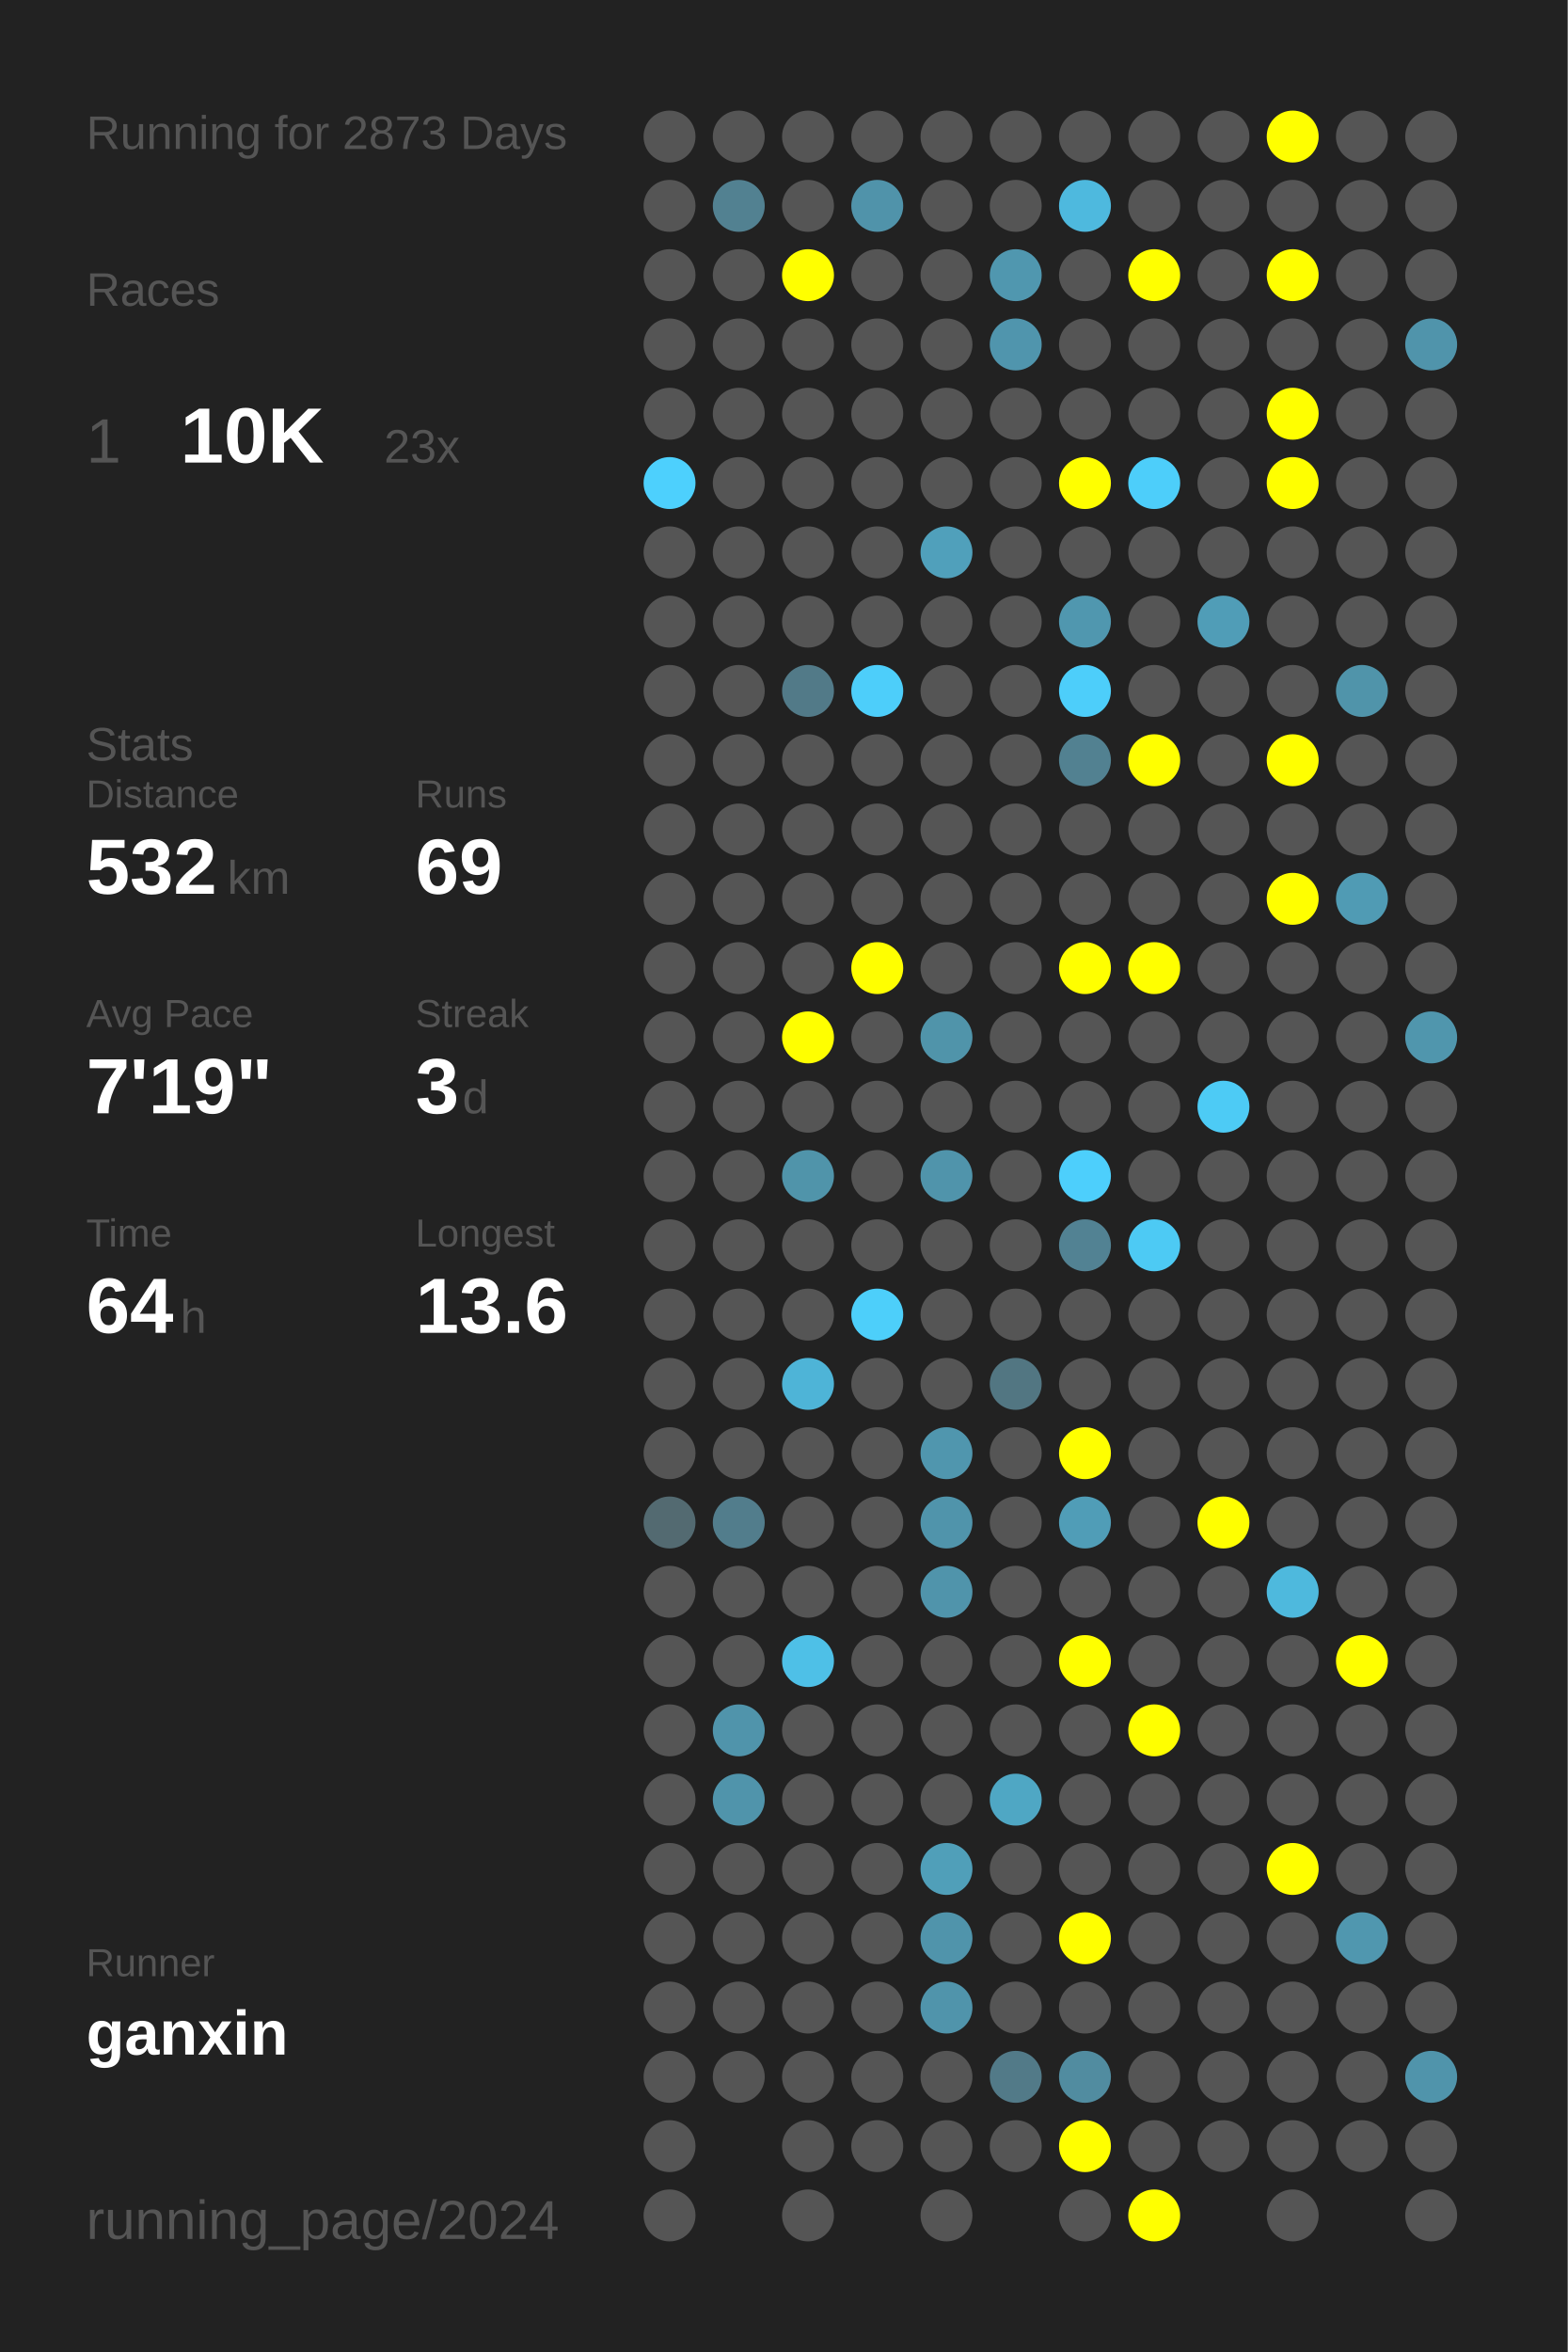
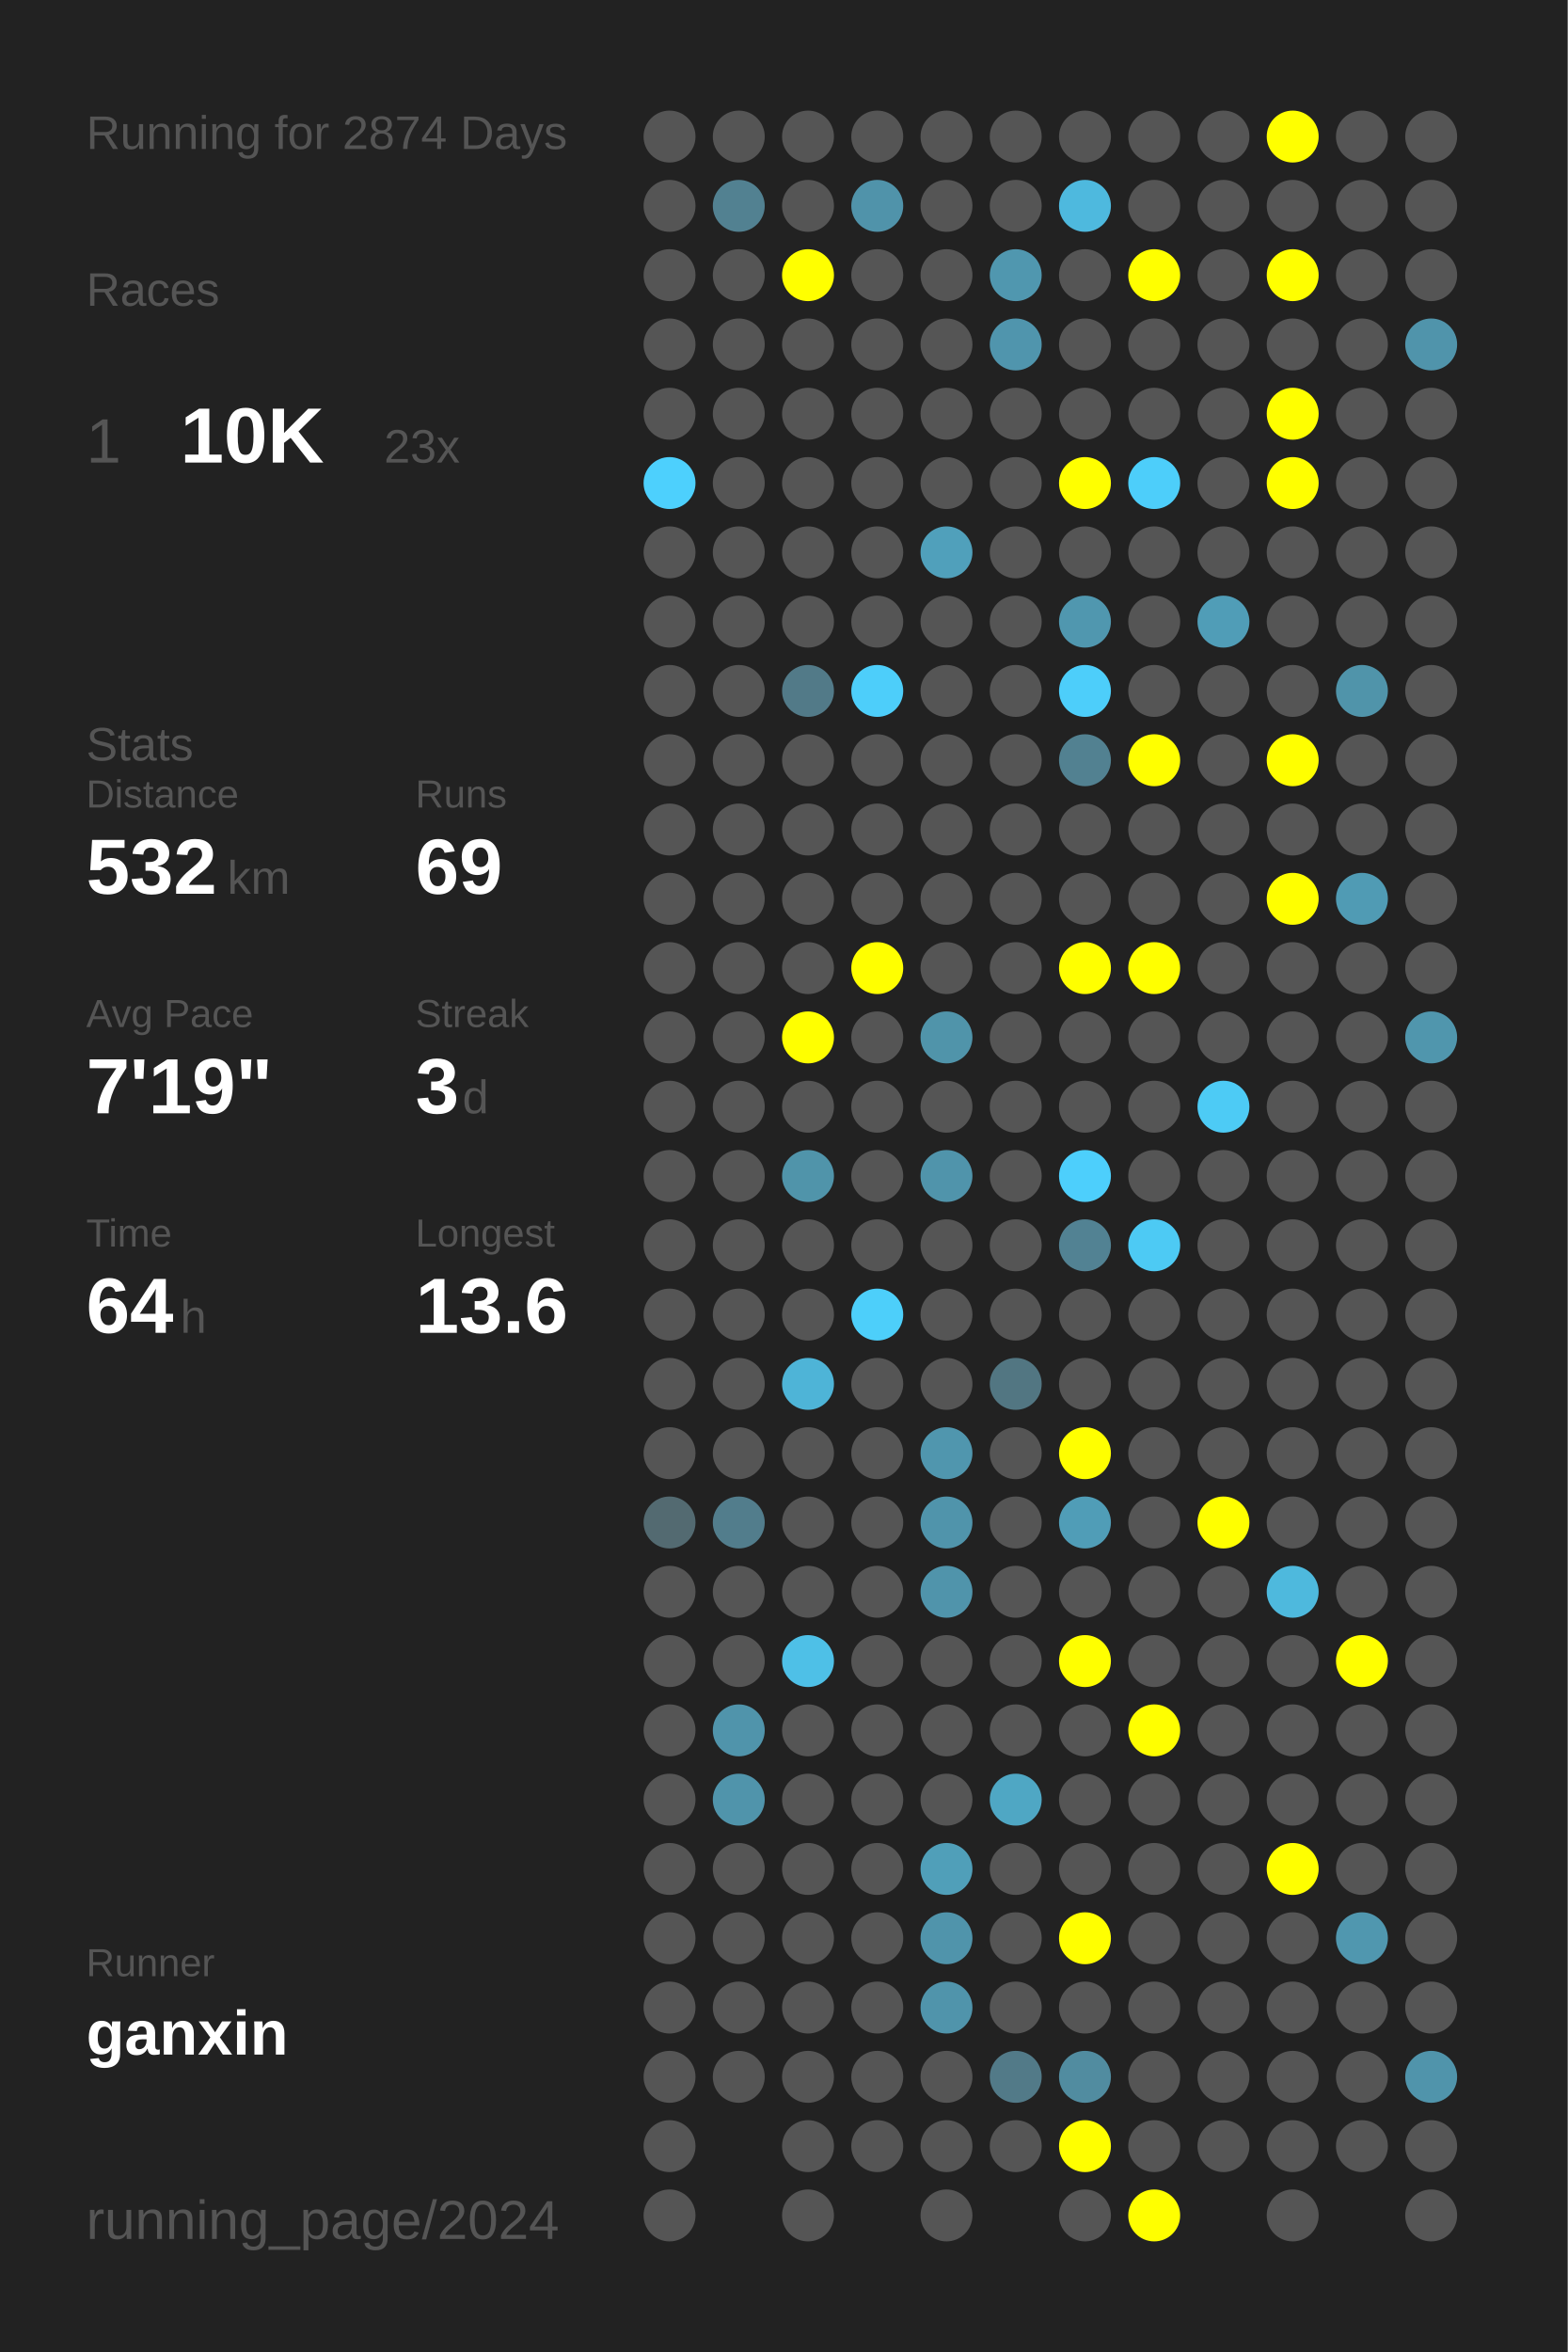
<svg xmlns="http://www.w3.org/2000/svg" baseProfile="full" height="300mm" version="1.1" viewBox="0,0,200,300" width="200mm">
  <defs />
  <rect fill="#222222" height="300" width="200" x="0" y="0" />
-   <text fill="#555555" style="font-size:6px; font-family:Arial;" x="11" y="19">Running for 2873 Days</text>
+   <text fill="#555555" style="font-size:6px; font-family:Arial;" x="11" y="19">Running for 2874 Days</text>
  <text fill="#555555" style="font-size:6px; font-family:Arial;" x="11" y="39">Races</text>
  <text fill="#555555" style="font-size:8px; font-family:Arial;" x="11" y="59">1</text>
  <text fill="#FFFFFF" style="font-size:10px; font-family:Arial; font-weight:bold;" x="23" y="59">10K</text>
  <text fill="#555555" style="font-size:6px; font-family:Arial;" x="49" y="59">23x</text>
  <text fill="#555555" style="font-size:6px; font-family:Arial;" x="11" y="97">Stats</text>
  <text fill="#555555" style="font-size:5px; font-family:Arial;" x="11" y="103">Distance</text>
  <text fill="#FFFFFF" style="font-size:10px; font-family:Arial; font-weight:bold;" x="11" y="114">532</text>
  <text fill="#555555" style="font-size:6px; font-family:Arial;" x="29" y="114">km</text>
  <text fill="#555555" style="font-size:5px; font-family:Arial;" x="53" y="103">Runs</text>
  <text fill="#FFFFFF" style="font-size:10px; font-family:Arial; font-weight:bold;" x="53" y="114">69</text>
  <text fill="#555555" style="font-size:5px; font-family:Arial;" x="11" y="131">Avg Pace</text>
  <text fill="#FFFFFF" style="font-size:10px; font-family:Arial; font-weight:bold;" x="11" y="142">7'19"</text>
  <text fill="#555555" style="font-size:5px; font-family:Arial;" x="53" y="131">Streak</text>
  <text fill="#FFFFFF" style="font-size:10px; font-family:Arial; font-weight:bold;" x="53" y="142">3</text>
  <text fill="#555555" style="font-size:6px; font-family:Arial;" x="59" y="142">d</text>
  <text fill="#555555" style="font-size:5px; font-family:Arial;" x="11" y="159">Time</text>
  <text fill="#FFFFFF" style="font-size:10px; font-family:Arial; font-weight:bold;" x="11" y="170">64</text>
  <text fill="#555555" style="font-size:6px; font-family:Arial;" x="23" y="170">h</text>
  <text fill="#555555" style="font-size:5px; font-family:Arial;" x="53" y="159">Longest</text>
  <text fill="#FFFFFF" style="font-size:10px; font-family:Arial; font-weight:bold;" x="53" y="170">13.6</text>
  <text fill="#555555" style="font-size:5px; font-family:Arial;" x="11" y="252.065">Runner</text>
  <text fill="#FFFFFF" style="font-size:8px; font-family:Arial; font-weight:bold;" x="11" y="262.065">ganxin</text>
  <text fill="#555555" style="font-size:7px; font-family:Arial;" x="11" y="285.581">running_page/2024</text>
  <circle cx="85.417" cy="17.419" fill="#555555" r="3.312" />
  <circle cx="85.417" cy="26.258" fill="#555555" r="3.312" />
  <circle cx="85.417" cy="35.097" fill="#555555" r="3.312" />
  <circle cx="85.417" cy="43.935" fill="#555555" r="3.312" />
  <circle cx="85.417" cy="52.774" fill="#555555" r="3.312" />
  <circle cx="85.417" cy="61.613" fill="#4dd0fd" r="3.312" />
  <circle cx="85.417" cy="70.452" fill="#555555" r="3.312" />
  <circle cx="85.417" cy="79.29" fill="#555555" r="3.312" />
  <circle cx="85.417" cy="88.129" fill="#555555" r="3.312" />
  <circle cx="85.417" cy="96.968" fill="#555555" r="3.312" />
  <circle cx="85.417" cy="105.806" fill="#555555" r="3.312" />
  <circle cx="85.417" cy="114.645" fill="#555555" r="3.312" />
  <circle cx="85.417" cy="123.484" fill="#555555" r="3.312" />
  <circle cx="85.417" cy="132.323" fill="#555555" r="3.312" />
  <circle cx="85.417" cy="141.161" fill="#555555" r="3.312" />
  <circle cx="85.417" cy="150" fill="#555555" r="3.312" />
  <circle cx="85.417" cy="158.839" fill="#555555" r="3.312" />
  <circle cx="85.417" cy="167.677" fill="#555555" r="3.312" />
  <circle cx="85.417" cy="176.516" fill="#555555" r="3.312" />
  <circle cx="85.417" cy="185.355" fill="#555555" r="3.312" />
  <circle cx="85.417" cy="194.194" fill="#536a71" r="3.312" />
  <circle cx="85.417" cy="203.032" fill="#555555" r="3.312" />
  <circle cx="85.417" cy="211.871" fill="#555555" r="3.312" />
  <circle cx="85.417" cy="220.71" fill="#555555" r="3.312" />
  <circle cx="85.417" cy="229.548" fill="#555555" r="3.312" />
  <circle cx="85.417" cy="238.387" fill="#555555" r="3.312" />
  <circle cx="85.417" cy="247.226" fill="#555555" r="3.312" />
  <circle cx="85.417" cy="256.065" fill="#555555" r="3.312" />
  <circle cx="85.417" cy="264.903" fill="#555555" r="3.312" />
  <circle cx="85.417" cy="273.742" fill="#555555" r="3.312" />
  <circle cx="85.417" cy="282.581" fill="#555555" r="3.312" />
  <circle cx="94.25" cy="17.419" fill="#555555" r="3.312" />
  <circle cx="94.25" cy="26.258" fill="#528191" r="3.312" />
  <circle cx="94.25" cy="35.097" fill="#555555" r="3.312" />
  <circle cx="94.25" cy="43.935" fill="#555555" r="3.312" />
  <circle cx="94.25" cy="52.774" fill="#555555" r="3.312" />
  <circle cx="94.25" cy="61.613" fill="#555555" r="3.312" />
  <circle cx="94.25" cy="70.452" fill="#555555" r="3.312" />
  <circle cx="94.25" cy="79.29" fill="#555555" r="3.312" />
  <circle cx="94.25" cy="88.129" fill="#555555" r="3.312" />
  <circle cx="94.25" cy="96.968" fill="#555555" r="3.312" />
  <circle cx="94.25" cy="105.806" fill="#555555" r="3.312" />
  <circle cx="94.25" cy="114.645" fill="#555555" r="3.312" />
  <circle cx="94.25" cy="123.484" fill="#555555" r="3.312" />
  <circle cx="94.25" cy="132.323" fill="#555555" r="3.312" />
  <circle cx="94.25" cy="141.161" fill="#555555" r="3.312" />
  <circle cx="94.25" cy="150" fill="#555555" r="3.312" />
  <circle cx="94.25" cy="158.839" fill="#555555" r="3.312" />
  <circle cx="94.25" cy="167.677" fill="#555555" r="3.312" />
  <circle cx="94.25" cy="176.516" fill="#555555" r="3.312" />
  <circle cx="94.25" cy="185.355" fill="#555555" r="3.312" />
  <circle cx="94.25" cy="194.194" fill="#527d8c" r="3.312" />
  <circle cx="94.25" cy="203.032" fill="#555555" r="3.312" />
  <circle cx="94.25" cy="211.871" fill="#555555" r="3.312" />
  <circle cx="94.25" cy="220.71" fill="#5094ab" r="3.312" />
  <circle cx="94.25" cy="229.548" fill="#5094ab" r="3.312" />
  <circle cx="94.25" cy="238.387" fill="#555555" r="3.312" />
  <circle cx="94.25" cy="247.226" fill="#555555" r="3.312" />
  <circle cx="94.25" cy="256.065" fill="#555555" r="3.312" />
  <circle cx="94.25" cy="264.903" fill="#555555" r="3.312" />
  <circle cx="103.083" cy="17.419" fill="#555555" r="3.312" />
  <circle cx="103.083" cy="26.258" fill="#555555" r="3.312" />
  <circle cx="103.083" cy="35.097" fill="#FFFF00" r="3.312" />
  <circle cx="103.083" cy="43.935" fill="#555555" r="3.312" />
  <circle cx="103.083" cy="52.774" fill="#555555" r="3.312" />
  <circle cx="103.083" cy="61.613" fill="#555555" r="3.312" />
  <circle cx="103.083" cy="70.452" fill="#555555" r="3.312" />
  <circle cx="103.083" cy="79.29" fill="#555555" r="3.312" />
  <circle cx="103.083" cy="88.129" fill="#527a88" r="3.312" />
  <circle cx="103.083" cy="96.968" fill="#555555" r="3.312" />
  <circle cx="103.083" cy="105.806" fill="#555555" r="3.312" />
  <circle cx="103.083" cy="114.645" fill="#555555" r="3.312" />
  <circle cx="103.083" cy="123.484" fill="#555555" r="3.312" />
  <circle cx="103.083" cy="132.323" fill="#FFFF00" r="3.312" />
  <circle cx="103.083" cy="141.161" fill="#555555" r="3.312" />
  <circle cx="103.083" cy="150" fill="#5094aa" r="3.312" />
  <circle cx="103.083" cy="158.839" fill="#555555" r="3.312" />
  <circle cx="103.083" cy="167.677" fill="#555555" r="3.312" />
  <circle cx="103.083" cy="176.516" fill="#4eb4d7" r="3.312" />
  <circle cx="103.083" cy="185.355" fill="#555555" r="3.312" />
  <circle cx="103.083" cy="194.194" fill="#555555" r="3.312" />
  <circle cx="103.083" cy="203.032" fill="#555555" r="3.312" />
  <circle cx="103.083" cy="211.871" fill="#4ec0e7" r="3.312" />
  <circle cx="103.083" cy="220.71" fill="#555555" r="3.312" />
  <circle cx="103.083" cy="229.548" fill="#555555" r="3.312" />
  <circle cx="103.083" cy="238.387" fill="#555555" r="3.312" />
  <circle cx="103.083" cy="247.226" fill="#555555" r="3.312" />
  <circle cx="103.083" cy="256.065" fill="#555555" r="3.312" />
  <circle cx="103.083" cy="264.903" fill="#555555" r="3.312" />
  <circle cx="103.083" cy="273.742" fill="#555555" r="3.312" />
  <circle cx="103.083" cy="282.581" fill="#555555" r="3.312" />
  <circle cx="111.917" cy="17.419" fill="#555555" r="3.312" />
  <circle cx="111.917" cy="26.258" fill="#5093aa" r="3.312" />
  <circle cx="111.917" cy="35.097" fill="#555555" r="3.312" />
  <circle cx="111.917" cy="43.935" fill="#555555" r="3.312" />
  <circle cx="111.917" cy="52.774" fill="#555555" r="3.312" />
  <circle cx="111.917" cy="61.613" fill="#555555" r="3.312" />
  <circle cx="111.917" cy="70.452" fill="#555555" r="3.312" />
  <circle cx="111.917" cy="79.29" fill="#555555" r="3.312" />
  <circle cx="111.917" cy="88.129" fill="#4dcefa" r="3.312" />
  <circle cx="111.917" cy="96.968" fill="#555555" r="3.312" />
  <circle cx="111.917" cy="105.806" fill="#555555" r="3.312" />
  <circle cx="111.917" cy="114.645" fill="#555555" r="3.312" />
  <circle cx="111.917" cy="123.484" fill="#FFFF00" r="3.312" />
  <circle cx="111.917" cy="132.323" fill="#555555" r="3.312" />
  <circle cx="111.917" cy="141.161" fill="#555555" r="3.312" />
  <circle cx="111.917" cy="150" fill="#555555" r="3.312" />
  <circle cx="111.917" cy="158.839" fill="#555555" r="3.312" />
  <circle cx="111.917" cy="167.677" fill="#4dcffa" r="3.312" />
  <circle cx="111.917" cy="176.516" fill="#555555" r="3.312" />
  <circle cx="111.917" cy="185.355" fill="#555555" r="3.312" />
  <circle cx="111.917" cy="194.194" fill="#555555" r="3.312" />
  <circle cx="111.917" cy="203.032" fill="#555555" r="3.312" />
  <circle cx="111.917" cy="211.871" fill="#555555" r="3.312" />
  <circle cx="111.917" cy="220.71" fill="#555555" r="3.312" />
  <circle cx="111.917" cy="229.548" fill="#555555" r="3.312" />
  <circle cx="111.917" cy="238.387" fill="#555555" r="3.312" />
  <circle cx="111.917" cy="247.226" fill="#555555" r="3.312" />
  <circle cx="111.917" cy="256.065" fill="#555555" r="3.312" />
  <circle cx="111.917" cy="264.903" fill="#555555" r="3.312" />
  <circle cx="111.917" cy="273.742" fill="#555555" r="3.312" />
  <circle cx="120.75" cy="17.419" fill="#555555" r="3.312" />
  <circle cx="120.75" cy="26.258" fill="#555555" r="3.312" />
  <circle cx="120.75" cy="35.097" fill="#555555" r="3.312" />
  <circle cx="120.75" cy="43.935" fill="#555555" r="3.312" />
  <circle cx="120.75" cy="52.774" fill="#555555" r="3.312" />
  <circle cx="120.75" cy="61.613" fill="#555555" r="3.312" />
  <circle cx="120.75" cy="70.452" fill="#50a0bb" r="3.312" />
  <circle cx="120.75" cy="79.29" fill="#555555" r="3.312" />
  <circle cx="120.75" cy="88.129" fill="#555555" r="3.312" />
  <circle cx="120.75" cy="96.968" fill="#555555" r="3.312" />
  <circle cx="120.75" cy="105.806" fill="#555555" r="3.312" />
  <circle cx="120.75" cy="114.645" fill="#555555" r="3.312" />
  <circle cx="120.75" cy="123.484" fill="#555555" r="3.312" />
  <circle cx="120.75" cy="132.323" fill="#5094aa" r="3.312" />
  <circle cx="120.75" cy="141.161" fill="#555555" r="3.312" />
  <circle cx="120.75" cy="150" fill="#5094ab" r="3.312" />
  <circle cx="120.75" cy="158.839" fill="#555555" r="3.312" />
  <circle cx="120.75" cy="167.677" fill="#555555" r="3.312" />
  <circle cx="120.75" cy="176.516" fill="#555555" r="3.312" />
  <circle cx="120.75" cy="185.355" fill="#5096ae" r="3.312" />
  <circle cx="120.75" cy="194.194" fill="#5094ab" r="3.312" />
  <circle cx="120.75" cy="203.032" fill="#5094ab" r="3.312" />
  <circle cx="120.75" cy="211.871" fill="#555555" r="3.312" />
  <circle cx="120.75" cy="220.71" fill="#555555" r="3.312" />
  <circle cx="120.75" cy="229.548" fill="#555555" r="3.312" />
  <circle cx="120.75" cy="238.387" fill="#509fb9" r="3.312" />
  <circle cx="120.75" cy="247.226" fill="#5094ab" r="3.312" />
  <circle cx="120.75" cy="256.065" fill="#5094ab" r="3.312" />
  <circle cx="120.75" cy="264.903" fill="#555555" r="3.312" />
  <circle cx="120.75" cy="273.742" fill="#555555" r="3.312" />
  <circle cx="120.75" cy="282.581" fill="#555555" r="3.312" />
  <circle cx="129.583" cy="17.419" fill="#555555" r="3.312" />
  <circle cx="129.583" cy="26.258" fill="#555555" r="3.312" />
  <circle cx="129.583" cy="35.097" fill="#5097af" r="3.312" />
  <circle cx="129.583" cy="43.935" fill="#5095ad" r="3.312" />
  <circle cx="129.583" cy="52.774" fill="#555555" r="3.312" />
  <circle cx="129.583" cy="61.613" fill="#555555" r="3.312" />
  <circle cx="129.583" cy="70.452" fill="#555555" r="3.312" />
  <circle cx="129.583" cy="79.29" fill="#555555" r="3.312" />
  <circle cx="129.583" cy="88.129" fill="#555555" r="3.312" />
  <circle cx="129.583" cy="96.968" fill="#555555" r="3.312" />
  <circle cx="129.583" cy="105.806" fill="#555555" r="3.312" />
  <circle cx="129.583" cy="114.645" fill="#555555" r="3.312" />
  <circle cx="129.583" cy="123.484" fill="#555555" r="3.312" />
  <circle cx="129.583" cy="132.323" fill="#555555" r="3.312" />
  <circle cx="129.583" cy="141.161" fill="#555555" r="3.312" />
  <circle cx="129.583" cy="150" fill="#555555" r="3.312" />
  <circle cx="129.583" cy="158.839" fill="#555555" r="3.312" />
  <circle cx="129.583" cy="167.677" fill="#555555" r="3.312" />
  <circle cx="129.583" cy="176.516" fill="#527682" r="3.312" />
  <circle cx="129.583" cy="185.355" fill="#555555" r="3.312" />
  <circle cx="129.583" cy="194.194" fill="#555555" r="3.312" />
  <circle cx="129.583" cy="203.032" fill="#555555" r="3.312" />
  <circle cx="129.583" cy="211.871" fill="#555555" r="3.312" />
  <circle cx="129.583" cy="220.71" fill="#555555" r="3.312" />
  <circle cx="129.583" cy="229.548" fill="#4fa7c4" r="3.312" />
  <circle cx="129.583" cy="238.387" fill="#555555" r="3.312" />
  <circle cx="129.583" cy="247.226" fill="#555555" r="3.312" />
  <circle cx="129.583" cy="256.065" fill="#555555" r="3.312" />
  <circle cx="129.583" cy="264.903" fill="#527a88" r="3.312" />
  <circle cx="129.583" cy="273.742" fill="#555555" r="3.312" />
  <circle cx="138.417" cy="17.419" fill="#555555" r="3.312" />
  <circle cx="138.417" cy="26.258" fill="#4eb9de" r="3.312" />
  <circle cx="138.417" cy="35.097" fill="#555555" r="3.312" />
  <circle cx="138.417" cy="43.935" fill="#555555" r="3.312" />
  <circle cx="138.417" cy="52.774" fill="#555555" r="3.312" />
  <circle cx="138.417" cy="61.613" fill="#FFFF00" r="3.312" />
  <circle cx="138.417" cy="70.452" fill="#555555" r="3.312" />
  <circle cx="138.417" cy="79.29" fill="#5097af" r="3.312" />
  <circle cx="138.417" cy="88.129" fill="#4dcefa" r="3.312" />
  <circle cx="138.417" cy="96.968" fill="#528191" r="3.312" />
  <circle cx="138.417" cy="105.806" fill="#555555" r="3.312" />
  <circle cx="138.417" cy="114.645" fill="#555555" r="3.312" />
  <circle cx="138.417" cy="123.484" fill="#FFFF00" r="3.312" />
  <circle cx="138.417" cy="132.323" fill="#555555" r="3.312" />
  <circle cx="138.417" cy="141.161" fill="#555555" r="3.312" />
  <circle cx="138.417" cy="150" fill="#4dcffc" r="3.312" />
  <circle cx="138.417" cy="158.839" fill="#528293" r="3.312" />
  <circle cx="138.417" cy="167.677" fill="#555555" r="3.312" />
  <circle cx="138.417" cy="176.516" fill="#555555" r="3.312" />
  <circle cx="138.417" cy="185.355" fill="#FFFF00" r="3.312" />
  <circle cx="138.417" cy="194.194" fill="#509db7" r="3.312" />
  <circle cx="138.417" cy="203.032" fill="#555555" r="3.312" />
  <circle cx="138.417" cy="211.871" fill="#FFFF00" r="3.312" />
  <circle cx="138.417" cy="220.71" fill="#555555" r="3.312" />
  <circle cx="138.417" cy="229.548" fill="#555555" r="3.312" />
  <circle cx="138.417" cy="238.387" fill="#555555" r="3.312" />
  <circle cx="138.417" cy="247.226" fill="#FFFF00" r="3.312" />
  <circle cx="138.417" cy="256.065" fill="#555555" r="3.312" />
  <circle cx="138.417" cy="264.903" fill="#518ca0" r="3.312" />
  <circle cx="138.417" cy="273.742" fill="#FFFF00" r="3.312" />
  <circle cx="138.417" cy="282.581" fill="#555555" r="3.312" />
  <circle cx="147.25" cy="17.419" fill="#555555" r="3.312" />
  <circle cx="147.25" cy="26.258" fill="#555555" r="3.312" />
  <circle cx="147.25" cy="35.097" fill="#FFFF00" r="3.312" />
  <circle cx="147.25" cy="43.935" fill="#555555" r="3.312" />
  <circle cx="147.25" cy="52.774" fill="#555555" r="3.312" />
  <circle cx="147.25" cy="61.613" fill="#4dcefa" r="3.312" />
  <circle cx="147.25" cy="70.452" fill="#555555" r="3.312" />
  <circle cx="147.25" cy="79.29" fill="#555555" r="3.312" />
  <circle cx="147.25" cy="88.129" fill="#555555" r="3.312" />
  <circle cx="147.25" cy="96.968" fill="#FFFF00" r="3.312" />
  <circle cx="147.25" cy="105.806" fill="#555555" r="3.312" />
  <circle cx="147.25" cy="114.645" fill="#555555" r="3.312" />
  <circle cx="147.25" cy="123.484" fill="#FFFF00" r="3.312" />
  <circle cx="147.25" cy="132.323" fill="#555555" r="3.312" />
  <circle cx="147.25" cy="141.161" fill="#555555" r="3.312" />
  <circle cx="147.25" cy="150" fill="#555555" r="3.312" />
  <circle cx="147.25" cy="158.839" fill="#4dcaf4" r="3.312" />
  <circle cx="147.25" cy="167.677" fill="#555555" r="3.312" />
  <circle cx="147.25" cy="176.516" fill="#555555" r="3.312" />
  <circle cx="147.25" cy="185.355" fill="#555555" r="3.312" />
  <circle cx="147.25" cy="194.194" fill="#555555" r="3.312" />
  <circle cx="147.25" cy="203.032" fill="#555555" r="3.312" />
  <circle cx="147.25" cy="211.871" fill="#555555" r="3.312" />
  <circle cx="147.25" cy="220.71" fill="#FFFF00" r="3.312" />
  <circle cx="147.25" cy="229.548" fill="#555555" r="3.312" />
  <circle cx="147.25" cy="238.387" fill="#555555" r="3.312" />
  <circle cx="147.25" cy="247.226" fill="#555555" r="3.312" />
  <circle cx="147.25" cy="256.065" fill="#555555" r="3.312" />
  <circle cx="147.25" cy="264.903" fill="#555555" r="3.312" />
  <circle cx="147.25" cy="273.742" fill="#555555" r="3.312" />
  <circle cx="147.25" cy="282.581" fill="#FFFF00" r="3.312" />
  <circle cx="156.083" cy="17.419" fill="#555555" r="3.312" />
  <circle cx="156.083" cy="26.258" fill="#555555" r="3.312" />
  <circle cx="156.083" cy="35.097" fill="#555555" r="3.312" />
  <circle cx="156.083" cy="43.935" fill="#555555" r="3.312" />
  <circle cx="156.083" cy="52.774" fill="#555555" r="3.312" />
  <circle cx="156.083" cy="61.613" fill="#555555" r="3.312" />
  <circle cx="156.083" cy="70.452" fill="#555555" r="3.312" />
  <circle cx="156.083" cy="79.29" fill="#509db7" r="3.312" />
  <circle cx="156.083" cy="88.129" fill="#555555" r="3.312" />
  <circle cx="156.083" cy="96.968" fill="#555555" r="3.312" />
  <circle cx="156.083" cy="105.806" fill="#555555" r="3.312" />
  <circle cx="156.083" cy="114.645" fill="#555555" r="3.312" />
  <circle cx="156.083" cy="123.484" fill="#555555" r="3.312" />
  <circle cx="156.083" cy="132.323" fill="#555555" r="3.312" />
  <circle cx="156.083" cy="141.161" fill="#4dcbf5" r="3.312" />
  <circle cx="156.083" cy="150" fill="#555555" r="3.312" />
  <circle cx="156.083" cy="158.839" fill="#555555" r="3.312" />
  <circle cx="156.083" cy="167.677" fill="#555555" r="3.312" />
  <circle cx="156.083" cy="176.516" fill="#555555" r="3.312" />
  <circle cx="156.083" cy="185.355" fill="#555555" r="3.312" />
  <circle cx="156.083" cy="194.194" fill="#FFFF00" r="3.312" />
  <circle cx="156.083" cy="203.032" fill="#555555" r="3.312" />
  <circle cx="156.083" cy="211.871" fill="#555555" r="3.312" />
  <circle cx="156.083" cy="220.71" fill="#555555" r="3.312" />
  <circle cx="156.083" cy="229.548" fill="#555555" r="3.312" />
  <circle cx="156.083" cy="238.387" fill="#555555" r="3.312" />
  <circle cx="156.083" cy="247.226" fill="#555555" r="3.312" />
  <circle cx="156.083" cy="256.065" fill="#555555" r="3.312" />
  <circle cx="156.083" cy="264.903" fill="#555555" r="3.312" />
  <circle cx="156.083" cy="273.742" fill="#555555" r="3.312" />
  <circle cx="164.917" cy="17.419" fill="#FFFF00" r="3.312" />
  <circle cx="164.917" cy="26.258" fill="#555555" r="3.312" />
  <circle cx="164.917" cy="35.097" fill="#FFFF00" r="3.312" />
  <circle cx="164.917" cy="43.935" fill="#555555" r="3.312" />
  <circle cx="164.917" cy="52.774" fill="#FFFF00" r="3.312" />
  <circle cx="164.917" cy="61.613" fill="#FFFF00" r="3.312" />
  <circle cx="164.917" cy="70.452" fill="#555555" r="3.312" />
  <circle cx="164.917" cy="79.29" fill="#555555" r="3.312" />
  <circle cx="164.917" cy="88.129" fill="#555555" r="3.312" />
  <circle cx="164.917" cy="96.968" fill="#FFFF00" r="3.312" />
  <circle cx="164.917" cy="105.806" fill="#555555" r="3.312" />
  <circle cx="164.917" cy="114.645" fill="#FFFF00" r="3.312" />
  <circle cx="164.917" cy="123.484" fill="#555555" r="3.312" />
  <circle cx="164.917" cy="132.323" fill="#555555" r="3.312" />
  <circle cx="164.917" cy="141.161" fill="#555555" r="3.312" />
  <circle cx="164.917" cy="150" fill="#555555" r="3.312" />
  <circle cx="164.917" cy="158.839" fill="#555555" r="3.312" />
  <circle cx="164.917" cy="167.677" fill="#555555" r="3.312" />
  <circle cx="164.917" cy="176.516" fill="#555555" r="3.312" />
  <circle cx="164.917" cy="185.355" fill="#555555" r="3.312" />
  <circle cx="164.917" cy="194.194" fill="#555555" r="3.312" />
  <circle cx="164.917" cy="203.032" fill="#4eb9dd" r="3.312" />
  <circle cx="164.917" cy="211.871" fill="#555555" r="3.312" />
  <circle cx="164.917" cy="220.71" fill="#555555" r="3.312" />
  <circle cx="164.917" cy="229.548" fill="#555555" r="3.312" />
  <circle cx="164.917" cy="238.387" fill="#FFFF00" r="3.312" />
  <circle cx="164.917" cy="247.226" fill="#555555" r="3.312" />
  <circle cx="164.917" cy="256.065" fill="#555555" r="3.312" />
  <circle cx="164.917" cy="264.903" fill="#555555" r="3.312" />
  <circle cx="164.917" cy="273.742" fill="#555555" r="3.312" />
  <circle cx="164.917" cy="282.581" fill="#555555" r="3.312" />
  <circle cx="173.75" cy="17.419" fill="#555555" r="3.312" />
  <circle cx="173.75" cy="26.258" fill="#555555" r="3.312" />
  <circle cx="173.75" cy="35.097" fill="#555555" r="3.312" />
  <circle cx="173.75" cy="43.935" fill="#555555" r="3.312" />
  <circle cx="173.75" cy="52.774" fill="#555555" r="3.312" />
  <circle cx="173.75" cy="61.613" fill="#555555" r="3.312" />
  <circle cx="173.75" cy="70.452" fill="#555555" r="3.312" />
  <circle cx="173.75" cy="79.29" fill="#555555" r="3.312" />
  <circle cx="173.75" cy="88.129" fill="#5094aa" r="3.312" />
  <circle cx="173.75" cy="96.968" fill="#555555" r="3.312" />
  <circle cx="173.75" cy="105.806" fill="#555555" r="3.312" />
  <circle cx="173.75" cy="114.645" fill="#509bb4" r="3.312" />
  <circle cx="173.75" cy="123.484" fill="#555555" r="3.312" />
  <circle cx="173.75" cy="132.323" fill="#555555" r="3.312" />
  <circle cx="173.75" cy="141.161" fill="#555555" r="3.312" />
  <circle cx="173.75" cy="150" fill="#555555" r="3.312" />
  <circle cx="173.75" cy="158.839" fill="#555555" r="3.312" />
  <circle cx="173.75" cy="167.677" fill="#555555" r="3.312" />
  <circle cx="173.75" cy="176.516" fill="#555555" r="3.312" />
  <circle cx="173.75" cy="185.355" fill="#555555" r="3.312" />
  <circle cx="173.75" cy="194.194" fill="#555555" r="3.312" />
  <circle cx="173.75" cy="203.032" fill="#555555" r="3.312" />
  <circle cx="173.75" cy="211.871" fill="#FFFF00" r="3.312" />
  <circle cx="173.75" cy="220.71" fill="#555555" r="3.312" />
  <circle cx="173.75" cy="229.548" fill="#555555" r="3.312" />
  <circle cx="173.75" cy="238.387" fill="#555555" r="3.312" />
  <circle cx="173.75" cy="247.226" fill="#5097af" r="3.312" />
  <circle cx="173.75" cy="256.065" fill="#555555" r="3.312" />
  <circle cx="173.75" cy="264.903" fill="#555555" r="3.312" />
  <circle cx="173.75" cy="273.742" fill="#555555" r="3.312" />
  <circle cx="182.583" cy="17.419" fill="#555555" r="3.312" />
  <circle cx="182.583" cy="26.258" fill="#555555" r="3.312" />
  <circle cx="182.583" cy="35.097" fill="#555555" r="3.312" />
  <circle cx="182.583" cy="43.935" fill="#5094ab" r="3.312" />
  <circle cx="182.583" cy="52.774" fill="#555555" r="3.312" />
  <circle cx="182.583" cy="61.613" fill="#555555" r="3.312" />
  <circle cx="182.583" cy="70.452" fill="#555555" r="3.312" />
  <circle cx="182.583" cy="79.29" fill="#555555" r="3.312" />
  <circle cx="182.583" cy="88.129" fill="#555555" r="3.312" />
  <circle cx="182.583" cy="96.968" fill="#555555" r="3.312" />
  <circle cx="182.583" cy="105.806" fill="#555555" r="3.312" />
  <circle cx="182.583" cy="114.645" fill="#555555" r="3.312" />
  <circle cx="182.583" cy="123.484" fill="#555555" r="3.312" />
  <circle cx="182.583" cy="132.323" fill="#5096ad" r="3.312" />
  <circle cx="182.583" cy="141.161" fill="#555555" r="3.312" />
  <circle cx="182.583" cy="150" fill="#555555" r="3.312" />
  <circle cx="182.583" cy="158.839" fill="#555555" r="3.312" />
  <circle cx="182.583" cy="167.677" fill="#555555" r="3.312" />
  <circle cx="182.583" cy="176.516" fill="#555555" r="3.312" />
  <circle cx="182.583" cy="185.355" fill="#555555" r="3.312" />
  <circle cx="182.583" cy="194.194" fill="#555555" r="3.312" />
  <circle cx="182.583" cy="203.032" fill="#555555" r="3.312" />
  <circle cx="182.583" cy="211.871" fill="#555555" r="3.312" />
  <circle cx="182.583" cy="220.71" fill="#555555" r="3.312" />
  <circle cx="182.583" cy="229.548" fill="#555555" r="3.312" />
  <circle cx="182.583" cy="238.387" fill="#555555" r="3.312" />
  <circle cx="182.583" cy="247.226" fill="#555555" r="3.312" />
  <circle cx="182.583" cy="256.065" fill="#555555" r="3.312" />
  <circle cx="182.583" cy="264.903" fill="#5094ab" r="3.312" />
  <circle cx="182.583" cy="273.742" fill="#555555" r="3.312" />
  <circle cx="182.583" cy="282.581" fill="#555555" r="3.312" />
</svg>
